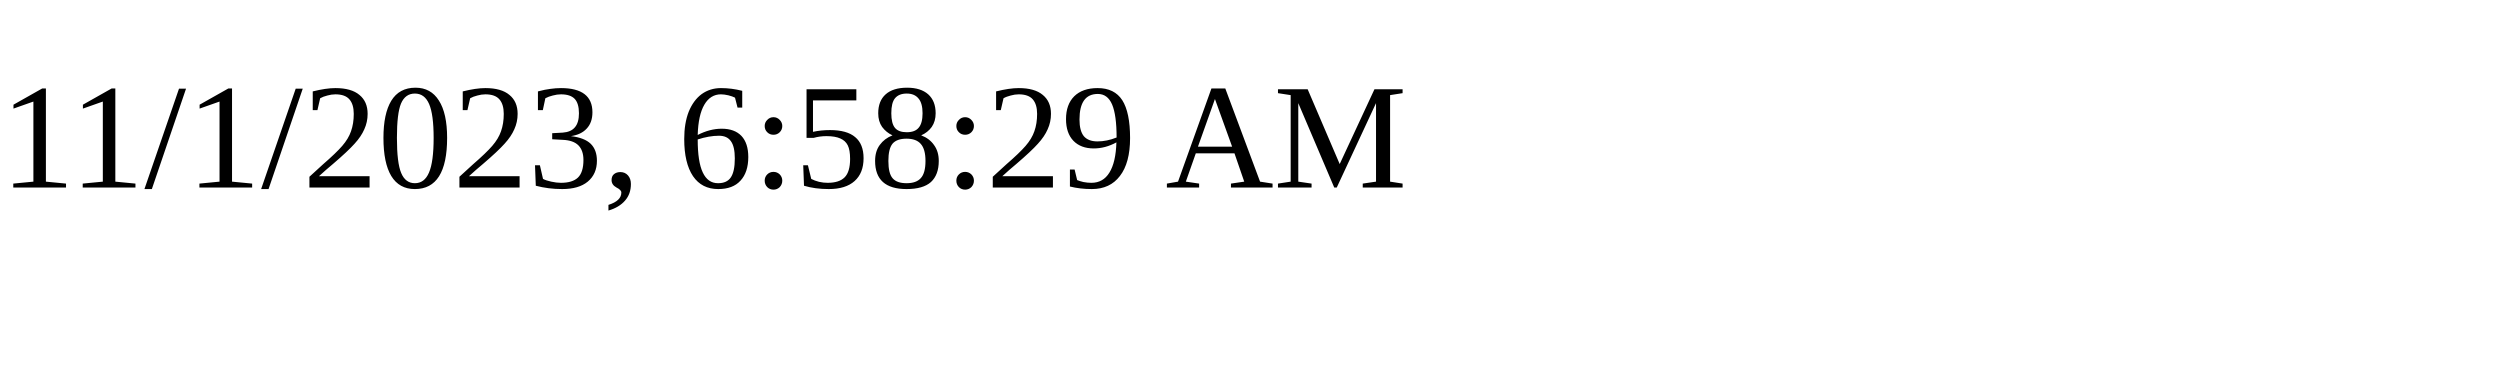
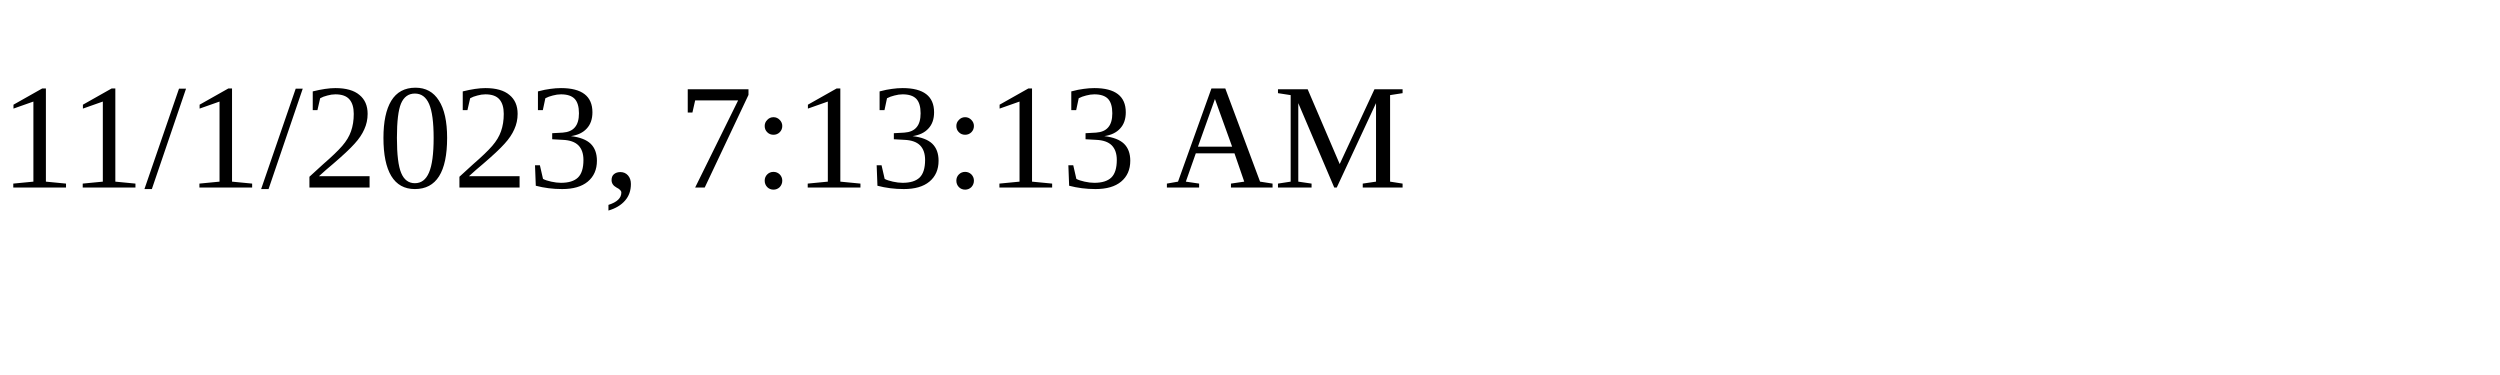
<svg xmlns="http://www.w3.org/2000/svg" height="30" width="200">
-   <text x="0" y="15">11/1/2023, 6:58:29 AM</text>
+   <text x="0" y="15">11/1/2023, 7:13:13 AM</text>
</svg>
